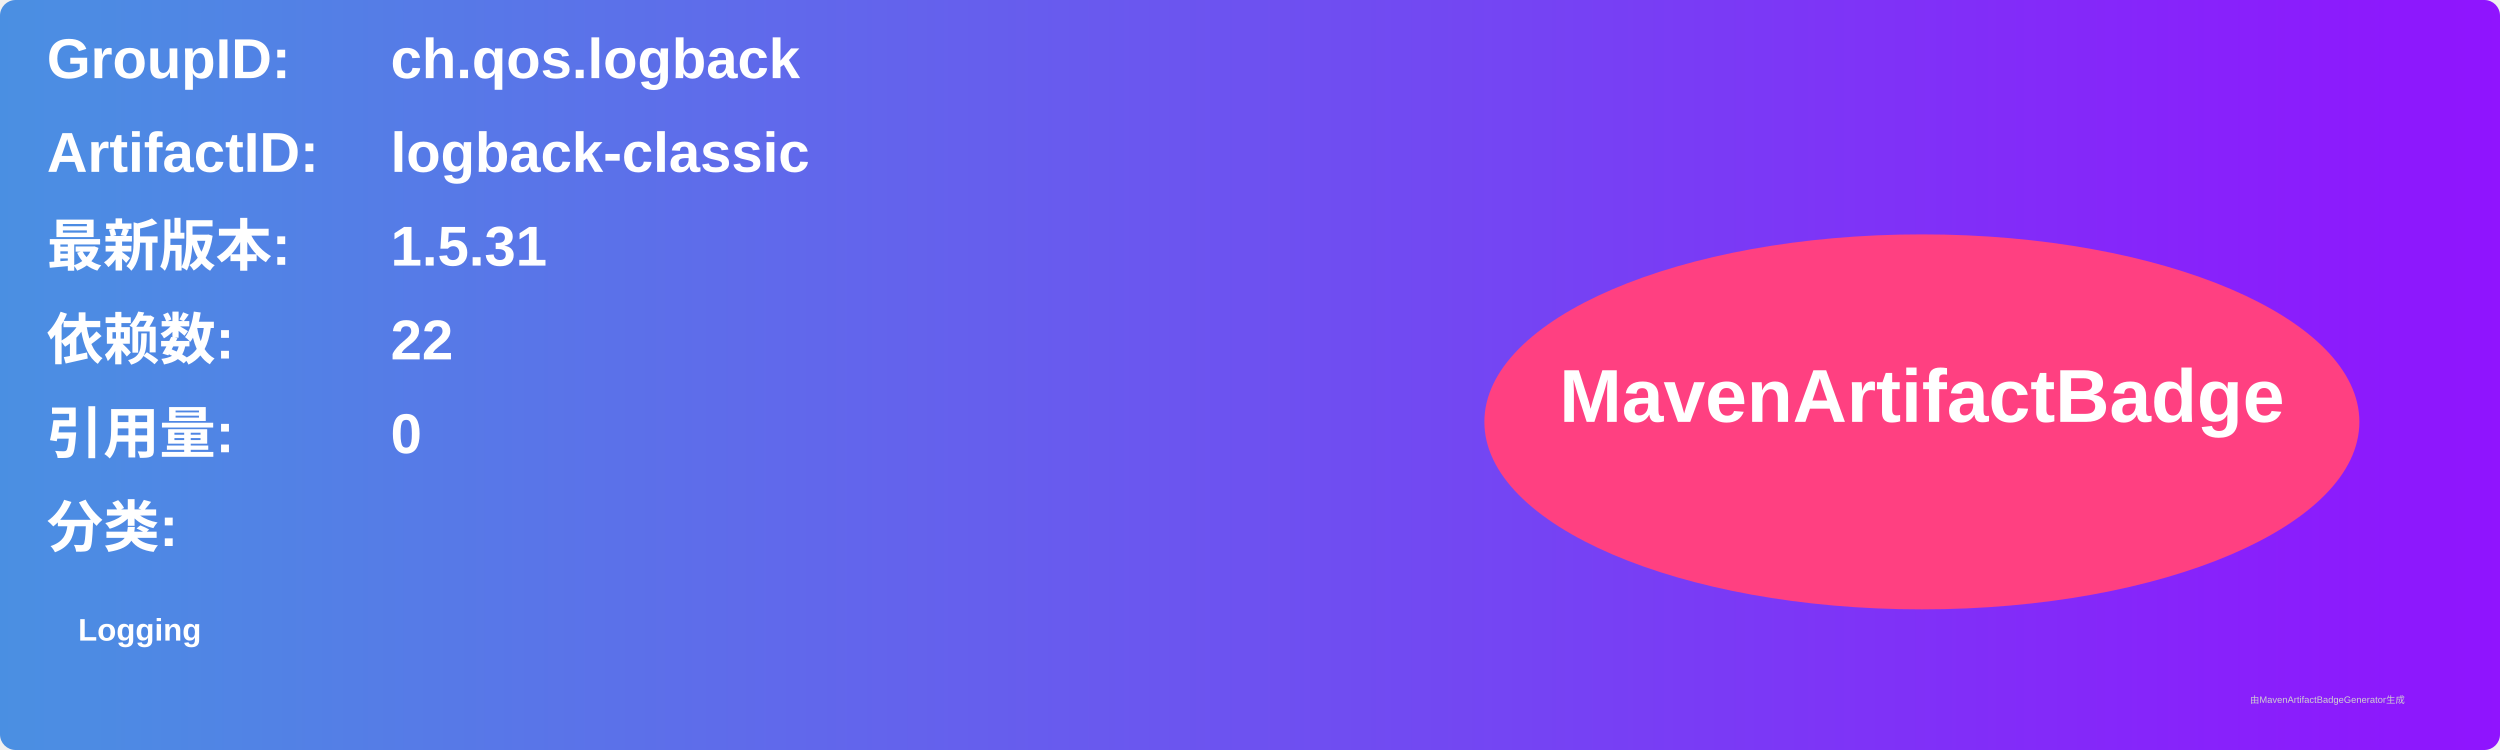
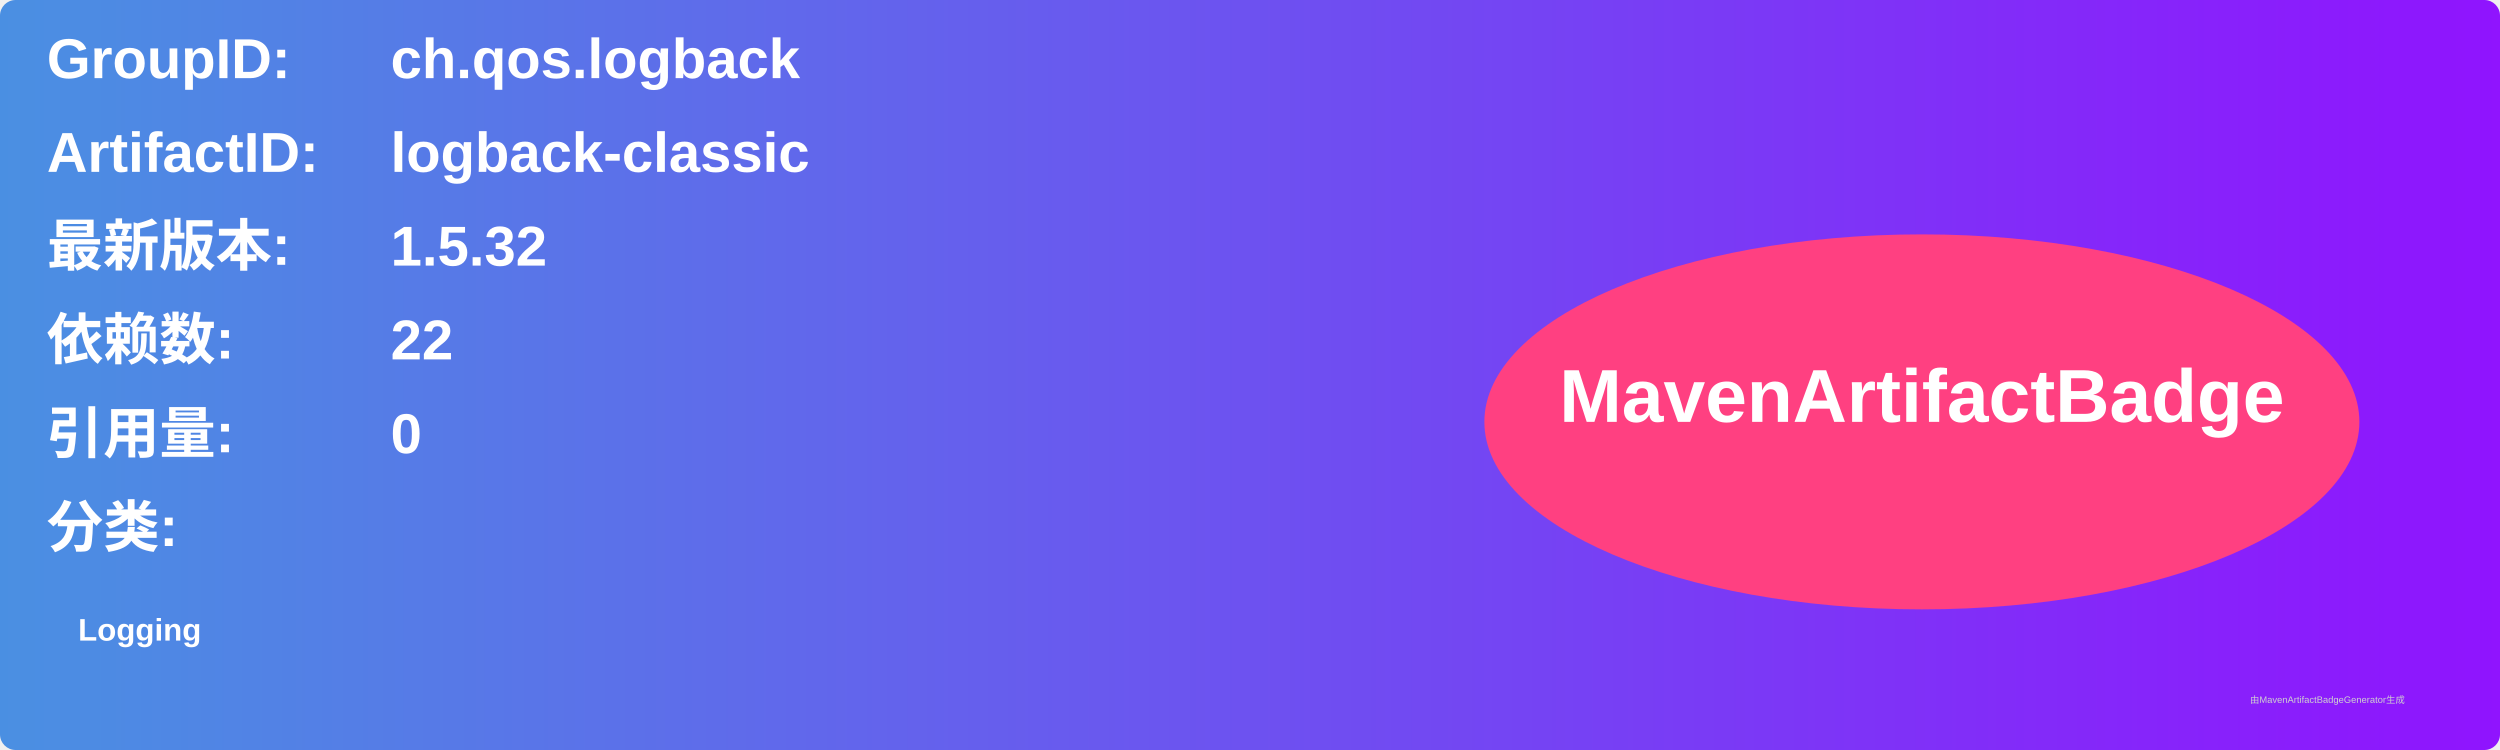
<svg xmlns="http://www.w3.org/2000/svg" width="800" height="240" viewBox="0 0 800 240">
  <linearGradient id="grad" x1="0%" y1="0%" x2="100%" y2="0%">
    <stop offset="0%" stop-color="#4a90e2" />
    <stop offset="100%" stop-color="#9013fe" />
  </linearGradient>
  <rect width="100%" height="100%" rx="5" ry="5" fill="url(#grad)" />
  <g transform="translate(15, 15)">
    <text x="0" y="10" font-family="Arial" font-size="18" fill="white" font-weight="bold" width="260">GroupID:</text>
    <text x="110" y="10" font-family="Arial" font-size="18" fill="white" font-weight="bold" width="460">ch.qos.logback</text>
    <text x="0" y="40" font-family="Arial" font-size="18" fill="white" font-weight="bold" width="260">ArtifactID:</text>
    <text x="110" y="40" font-family="Arial" font-size="18" fill="white" font-weight="bold" width="460">logback-classic</text>
    <text x="0" y="70" font-family="Arial" font-size="18" fill="white" font-weight="bold">最新版本:</text>
    <text x="110" y="70" font-family="Arial" font-size="18" fill="white" font-weight="bold">
-       <tspan font-weight="bold">1.5.31</tspan>
+       <tspan font-weight="bold">1.5.32</tspan>
    </text>
    <text x="0" y="100" font-family="Arial" font-size="18" fill="white" font-weight="bold">依赖数: </text>
    <text x="110" y="100" font-family="Arial" font-size="18" fill="white">
      <tspan font-weight="bold">22</tspan>
    </text>
    <text x="0" y="130" font-family="Arial" font-size="18" fill="white" font-weight="bold">引用量: </text>
    <text x="110" y="130" font-family="Arial" font-size="18" fill="white">
      <tspan font-weight="bold">0</tspan>
    </text>
    <text x="0" y="160" font-family="Arial" font-size="18" fill="white" font-weight="bold">分类:</text>
    <text x="10" y="190" font-family="Arial" font-size="10" fill="white">
      <tspan font-weight="bold">Logging</tspan>
    </text>
    <ellipse cx="600" cy="120" rx="140" ry="60" fill="#ff4081" />
    <text x="600" y="120" text-anchor="middle" font-family="Arial" font-size="24" fill="white" font-weight="bold">MavenArtifactBadge</text>
  </g>
  <text x="720" y="225" font-family="Arial" font-size="3" fill="#d0d0d0">由MavenArtifactBadgeGenerator生成</text>
</svg>
